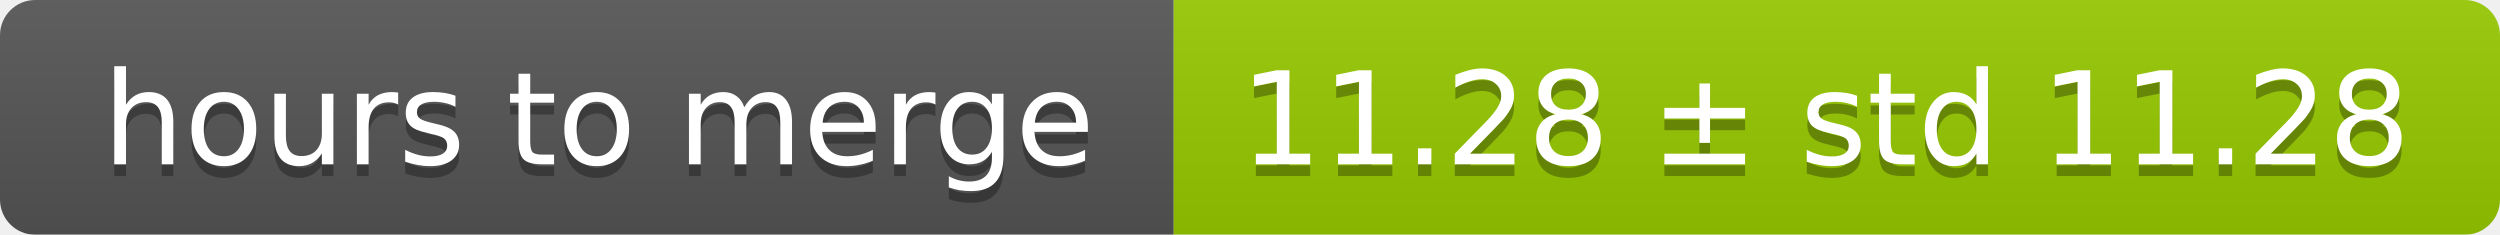
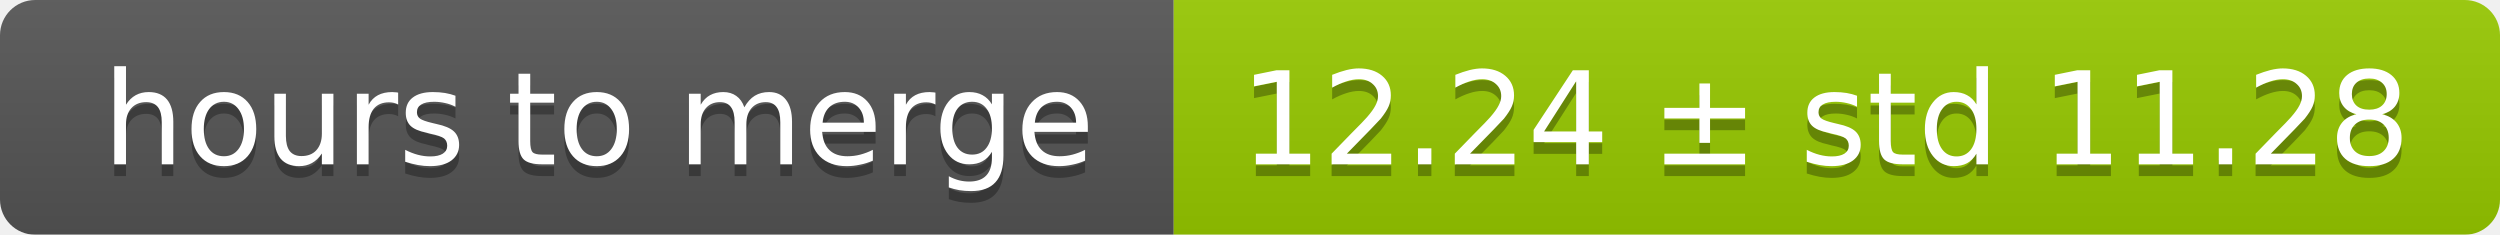
<svg xmlns="http://www.w3.org/2000/svg" width="213" height="20">
  <linearGradient id="smooth" x2="0" y2="100%">
    <stop offset="0" stop-color="#bbb" stop-opacity=".1" />
    <stop offset="1" stop-opacity=".1" />
  </linearGradient>
  <mask id="round">
    <rect width="213" height="20" rx="3" fill="#fff" />
  </mask>
  <g mask="url(#round)">
    <rect width="100" height="20" fill="#555" />
    <rect x="100" width="113" height="20" fill="#97ca00" />
    <rect width="213" height="20" fill="url(#smooth)" />
  </g>
  <g fill="#fff" text-anchor="middle" font-family="DejaVu Sans,Verdana,Geneva,sans-serif" font-size="11">
    <text x="51" y="15" fill="#010101" fill-opacity=".3">hours to merge</text>
    <text x="51" y="14">hours to merge</text>
-     <text x="155.5" y="15" fill="#010101" fill-opacity=".3">11.28 ± std 11.28</text>
-     <text x="155.5" y="14">11.28 ± std 11.28</text>
+     <text x="155.5" y="15" fill="#010101" fill-opacity=".3">12.24 ± std 11.28</text>
+     <text x="155.5" y="14">12.24 ± std 11.28</text>
  </g>
</svg>
